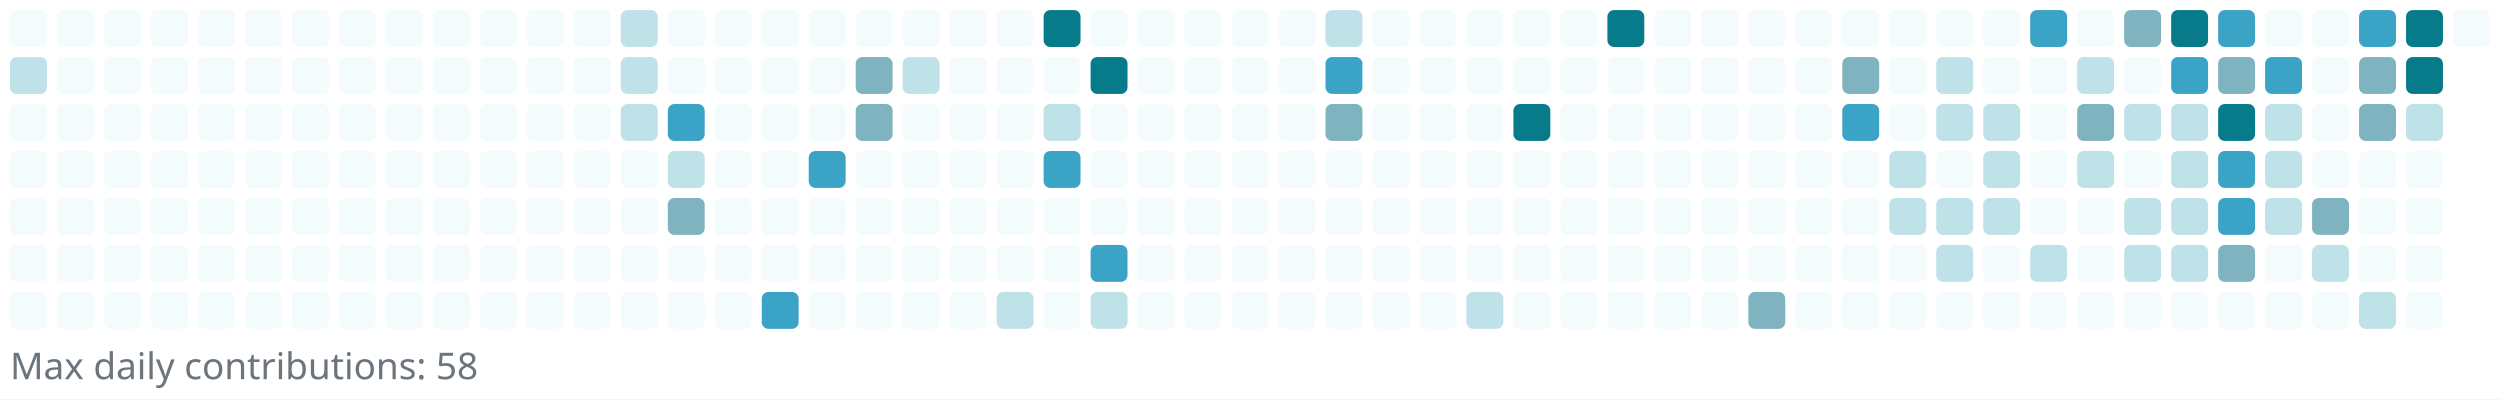
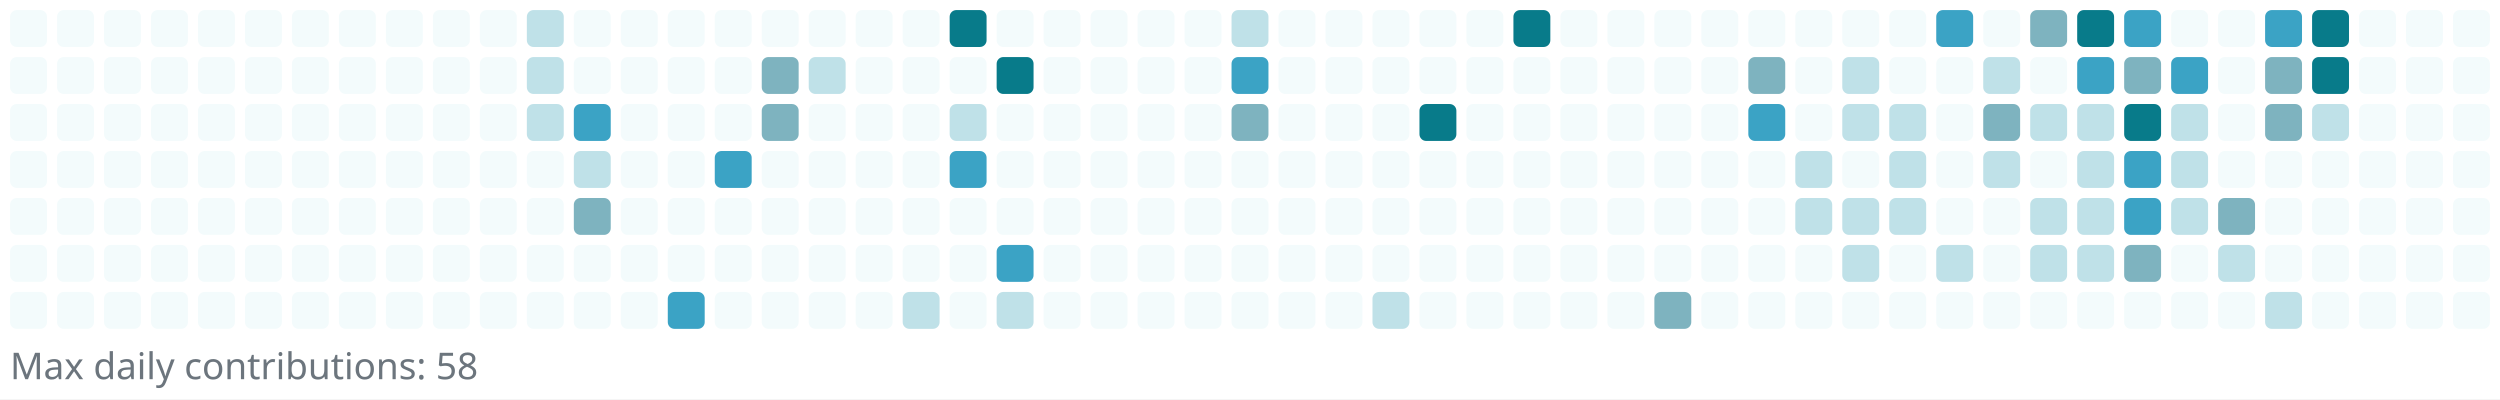
<svg xmlns="http://www.w3.org/2000/svg" width="745" height="119" viewBox="0 0 745 119" role="img" aria-label="Reotech736 contributions">
  <rect x="0" y="0" width="745" height="119" fill="white" />
  <g>
    <rect x="3" y="3" width="11" height="11" rx="2" ry="2" fill="#f3fbfc" />
-     <rect x="3" y="17" width="11" height="11" rx="2" ry="2" fill="#bfe1e8" />
+     <rect x="3" y="17" width="11" height="11" rx="2" ry="2" fill="#f3fbfc" />
    <rect x="3" y="31" width="11" height="11" rx="2" ry="2" fill="#f3fbfc" />
    <rect x="3" y="45" width="11" height="11" rx="2" ry="2" fill="#f3fbfc" />
    <rect x="3" y="59" width="11" height="11" rx="2" ry="2" fill="#f3fbfc" />
    <rect x="3" y="73" width="11" height="11" rx="2" ry="2" fill="#f3fbfc" />
    <rect x="3" y="87" width="11" height="11" rx="2" ry="2" fill="#f3fbfc" />
    <rect x="17" y="3" width="11" height="11" rx="2" ry="2" fill="#f3fbfc" />
    <rect x="17" y="17" width="11" height="11" rx="2" ry="2" fill="#f3fbfc" />
    <rect x="17" y="31" width="11" height="11" rx="2" ry="2" fill="#f3fbfc" />
    <rect x="17" y="45" width="11" height="11" rx="2" ry="2" fill="#f3fbfc" />
    <rect x="17" y="59" width="11" height="11" rx="2" ry="2" fill="#f3fbfc" />
    <rect x="17" y="73" width="11" height="11" rx="2" ry="2" fill="#f3fbfc" />
    <rect x="17" y="87" width="11" height="11" rx="2" ry="2" fill="#f3fbfc" />
    <rect x="31" y="3" width="11" height="11" rx="2" ry="2" fill="#f3fbfc" />
    <rect x="31" y="17" width="11" height="11" rx="2" ry="2" fill="#f3fbfc" />
    <rect x="31" y="31" width="11" height="11" rx="2" ry="2" fill="#f3fbfc" />
    <rect x="31" y="45" width="11" height="11" rx="2" ry="2" fill="#f3fbfc" />
    <rect x="31" y="59" width="11" height="11" rx="2" ry="2" fill="#f3fbfc" />
    <rect x="31" y="73" width="11" height="11" rx="2" ry="2" fill="#f3fbfc" />
    <rect x="31" y="87" width="11" height="11" rx="2" ry="2" fill="#f3fbfc" />
    <rect x="45" y="3" width="11" height="11" rx="2" ry="2" fill="#f3fbfc" />
    <rect x="45" y="17" width="11" height="11" rx="2" ry="2" fill="#f3fbfc" />
    <rect x="45" y="31" width="11" height="11" rx="2" ry="2" fill="#f3fbfc" />
    <rect x="45" y="45" width="11" height="11" rx="2" ry="2" fill="#f3fbfc" />
    <rect x="45" y="59" width="11" height="11" rx="2" ry="2" fill="#f3fbfc" />
    <rect x="45" y="73" width="11" height="11" rx="2" ry="2" fill="#f3fbfc" />
    <rect x="45" y="87" width="11" height="11" rx="2" ry="2" fill="#f3fbfc" />
    <rect x="59" y="3" width="11" height="11" rx="2" ry="2" fill="#f3fbfc" />
    <rect x="59" y="17" width="11" height="11" rx="2" ry="2" fill="#f3fbfc" />
    <rect x="59" y="31" width="11" height="11" rx="2" ry="2" fill="#f3fbfc" />
    <rect x="59" y="45" width="11" height="11" rx="2" ry="2" fill="#f3fbfc" />
    <rect x="59" y="59" width="11" height="11" rx="2" ry="2" fill="#f3fbfc" />
    <rect x="59" y="73" width="11" height="11" rx="2" ry="2" fill="#f3fbfc" />
    <rect x="59" y="87" width="11" height="11" rx="2" ry="2" fill="#f3fbfc" />
    <rect x="73" y="3" width="11" height="11" rx="2" ry="2" fill="#f3fbfc" />
    <rect x="73" y="17" width="11" height="11" rx="2" ry="2" fill="#f3fbfc" />
    <rect x="73" y="31" width="11" height="11" rx="2" ry="2" fill="#f3fbfc" />
    <rect x="73" y="45" width="11" height="11" rx="2" ry="2" fill="#f3fbfc" />
    <rect x="73" y="59" width="11" height="11" rx="2" ry="2" fill="#f3fbfc" />
    <rect x="73" y="73" width="11" height="11" rx="2" ry="2" fill="#f3fbfc" />
    <rect x="73" y="87" width="11" height="11" rx="2" ry="2" fill="#f3fbfc" />
    <rect x="87" y="3" width="11" height="11" rx="2" ry="2" fill="#f3fbfc" />
    <rect x="87" y="17" width="11" height="11" rx="2" ry="2" fill="#f3fbfc" />
    <rect x="87" y="31" width="11" height="11" rx="2" ry="2" fill="#f3fbfc" />
    <rect x="87" y="45" width="11" height="11" rx="2" ry="2" fill="#f3fbfc" />
    <rect x="87" y="59" width="11" height="11" rx="2" ry="2" fill="#f3fbfc" />
    <rect x="87" y="73" width="11" height="11" rx="2" ry="2" fill="#f3fbfc" />
    <rect x="87" y="87" width="11" height="11" rx="2" ry="2" fill="#f3fbfc" />
    <rect x="101" y="3" width="11" height="11" rx="2" ry="2" fill="#f3fbfc" />
    <rect x="101" y="17" width="11" height="11" rx="2" ry="2" fill="#f3fbfc" />
    <rect x="101" y="31" width="11" height="11" rx="2" ry="2" fill="#f3fbfc" />
    <rect x="101" y="45" width="11" height="11" rx="2" ry="2" fill="#f3fbfc" />
    <rect x="101" y="59" width="11" height="11" rx="2" ry="2" fill="#f3fbfc" />
    <rect x="101" y="73" width="11" height="11" rx="2" ry="2" fill="#f3fbfc" />
    <rect x="101" y="87" width="11" height="11" rx="2" ry="2" fill="#f3fbfc" />
    <rect x="115" y="3" width="11" height="11" rx="2" ry="2" fill="#f3fbfc" />
    <rect x="115" y="17" width="11" height="11" rx="2" ry="2" fill="#f3fbfc" />
    <rect x="115" y="31" width="11" height="11" rx="2" ry="2" fill="#f3fbfc" />
    <rect x="115" y="45" width="11" height="11" rx="2" ry="2" fill="#f3fbfc" />
    <rect x="115" y="59" width="11" height="11" rx="2" ry="2" fill="#f3fbfc" />
    <rect x="115" y="73" width="11" height="11" rx="2" ry="2" fill="#f3fbfc" />
    <rect x="115" y="87" width="11" height="11" rx="2" ry="2" fill="#f3fbfc" />
    <rect x="129" y="3" width="11" height="11" rx="2" ry="2" fill="#f3fbfc" />
    <rect x="129" y="17" width="11" height="11" rx="2" ry="2" fill="#f3fbfc" />
    <rect x="129" y="31" width="11" height="11" rx="2" ry="2" fill="#f3fbfc" />
    <rect x="129" y="45" width="11" height="11" rx="2" ry="2" fill="#f3fbfc" />
    <rect x="129" y="59" width="11" height="11" rx="2" ry="2" fill="#f3fbfc" />
    <rect x="129" y="73" width="11" height="11" rx="2" ry="2" fill="#f3fbfc" />
    <rect x="129" y="87" width="11" height="11" rx="2" ry="2" fill="#f3fbfc" />
    <rect x="143" y="3" width="11" height="11" rx="2" ry="2" fill="#f3fbfc" />
    <rect x="143" y="17" width="11" height="11" rx="2" ry="2" fill="#f3fbfc" />
    <rect x="143" y="31" width="11" height="11" rx="2" ry="2" fill="#f3fbfc" />
    <rect x="143" y="45" width="11" height="11" rx="2" ry="2" fill="#f3fbfc" />
    <rect x="143" y="59" width="11" height="11" rx="2" ry="2" fill="#f3fbfc" />
    <rect x="143" y="73" width="11" height="11" rx="2" ry="2" fill="#f3fbfc" />
    <rect x="143" y="87" width="11" height="11" rx="2" ry="2" fill="#f3fbfc" />
-     <rect x="157" y="3" width="11" height="11" rx="2" ry="2" fill="#f3fbfc" />
-     <rect x="157" y="17" width="11" height="11" rx="2" ry="2" fill="#f3fbfc" />
-     <rect x="157" y="31" width="11" height="11" rx="2" ry="2" fill="#f3fbfc" />
+     <rect x="157" y="3" width="11" height="11" rx="2" ry="2" fill="#bfe1e8" />
+     <rect x="157" y="17" width="11" height="11" rx="2" ry="2" fill="#bfe1e8" />
+     <rect x="157" y="31" width="11" height="11" rx="2" ry="2" fill="#bfe1e8" />
    <rect x="157" y="45" width="11" height="11" rx="2" ry="2" fill="#f3fbfc" />
    <rect x="157" y="59" width="11" height="11" rx="2" ry="2" fill="#f3fbfc" />
    <rect x="157" y="73" width="11" height="11" rx="2" ry="2" fill="#f3fbfc" />
    <rect x="157" y="87" width="11" height="11" rx="2" ry="2" fill="#f3fbfc" />
    <rect x="171" y="3" width="11" height="11" rx="2" ry="2" fill="#f3fbfc" />
    <rect x="171" y="17" width="11" height="11" rx="2" ry="2" fill="#f3fbfc" />
-     <rect x="171" y="31" width="11" height="11" rx="2" ry="2" fill="#f3fbfc" />
-     <rect x="171" y="45" width="11" height="11" rx="2" ry="2" fill="#f3fbfc" />
-     <rect x="171" y="59" width="11" height="11" rx="2" ry="2" fill="#f3fbfc" />
+     <rect x="171" y="31" width="11" height="11" rx="2" ry="2" fill="#3ba3c5" />
+     <rect x="171" y="45" width="11" height="11" rx="2" ry="2" fill="#bfe1e8" />
+     <rect x="171" y="59" width="11" height="11" rx="2" ry="2" fill="#7eb3bf" />
    <rect x="171" y="73" width="11" height="11" rx="2" ry="2" fill="#f3fbfc" />
    <rect x="171" y="87" width="11" height="11" rx="2" ry="2" fill="#f3fbfc" />
-     <rect x="185" y="3" width="11" height="11" rx="2" ry="2" fill="#bfe1e8" />
-     <rect x="185" y="17" width="11" height="11" rx="2" ry="2" fill="#bfe1e8" />
-     <rect x="185" y="31" width="11" height="11" rx="2" ry="2" fill="#bfe1e8" />
+     <rect x="185" y="3" width="11" height="11" rx="2" ry="2" fill="#f3fbfc" />
+     <rect x="185" y="17" width="11" height="11" rx="2" ry="2" fill="#f3fbfc" />
+     <rect x="185" y="31" width="11" height="11" rx="2" ry="2" fill="#f3fbfc" />
    <rect x="185" y="45" width="11" height="11" rx="2" ry="2" fill="#f3fbfc" />
    <rect x="185" y="59" width="11" height="11" rx="2" ry="2" fill="#f3fbfc" />
    <rect x="185" y="73" width="11" height="11" rx="2" ry="2" fill="#f3fbfc" />
    <rect x="185" y="87" width="11" height="11" rx="2" ry="2" fill="#f3fbfc" />
    <rect x="199" y="3" width="11" height="11" rx="2" ry="2" fill="#f3fbfc" />
    <rect x="199" y="17" width="11" height="11" rx="2" ry="2" fill="#f3fbfc" />
-     <rect x="199" y="31" width="11" height="11" rx="2" ry="2" fill="#3ba3c5" />
-     <rect x="199" y="45" width="11" height="11" rx="2" ry="2" fill="#bfe1e8" />
-     <rect x="199" y="59" width="11" height="11" rx="2" ry="2" fill="#7eb3bf" />
+     <rect x="199" y="31" width="11" height="11" rx="2" ry="2" fill="#f3fbfc" />
+     <rect x="199" y="45" width="11" height="11" rx="2" ry="2" fill="#f3fbfc" />
+     <rect x="199" y="59" width="11" height="11" rx="2" ry="2" fill="#f3fbfc" />
    <rect x="199" y="73" width="11" height="11" rx="2" ry="2" fill="#f3fbfc" />
-     <rect x="199" y="87" width="11" height="11" rx="2" ry="2" fill="#f3fbfc" />
+     <rect x="199" y="87" width="11" height="11" rx="2" ry="2" fill="#3ba3c5" />
    <rect x="213" y="3" width="11" height="11" rx="2" ry="2" fill="#f3fbfc" />
    <rect x="213" y="17" width="11" height="11" rx="2" ry="2" fill="#f3fbfc" />
    <rect x="213" y="31" width="11" height="11" rx="2" ry="2" fill="#f3fbfc" />
-     <rect x="213" y="45" width="11" height="11" rx="2" ry="2" fill="#f3fbfc" />
+     <rect x="213" y="45" width="11" height="11" rx="2" ry="2" fill="#3ba3c5" />
    <rect x="213" y="59" width="11" height="11" rx="2" ry="2" fill="#f3fbfc" />
    <rect x="213" y="73" width="11" height="11" rx="2" ry="2" fill="#f3fbfc" />
    <rect x="213" y="87" width="11" height="11" rx="2" ry="2" fill="#f3fbfc" />
    <rect x="227" y="3" width="11" height="11" rx="2" ry="2" fill="#f3fbfc" />
-     <rect x="227" y="17" width="11" height="11" rx="2" ry="2" fill="#f3fbfc" />
-     <rect x="227" y="31" width="11" height="11" rx="2" ry="2" fill="#f3fbfc" />
+     <rect x="227" y="17" width="11" height="11" rx="2" ry="2" fill="#7eb3bf" />
+     <rect x="227" y="31" width="11" height="11" rx="2" ry="2" fill="#7eb3bf" />
    <rect x="227" y="45" width="11" height="11" rx="2" ry="2" fill="#f3fbfc" />
    <rect x="227" y="59" width="11" height="11" rx="2" ry="2" fill="#f3fbfc" />
    <rect x="227" y="73" width="11" height="11" rx="2" ry="2" fill="#f3fbfc" />
-     <rect x="227" y="87" width="11" height="11" rx="2" ry="2" fill="#3ba3c5" />
+     <rect x="227" y="87" width="11" height="11" rx="2" ry="2" fill="#f3fbfc" />
    <rect x="241" y="3" width="11" height="11" rx="2" ry="2" fill="#f3fbfc" />
-     <rect x="241" y="17" width="11" height="11" rx="2" ry="2" fill="#f3fbfc" />
+     <rect x="241" y="17" width="11" height="11" rx="2" ry="2" fill="#bfe1e8" />
    <rect x="241" y="31" width="11" height="11" rx="2" ry="2" fill="#f3fbfc" />
-     <rect x="241" y="45" width="11" height="11" rx="2" ry="2" fill="#3ba3c5" />
+     <rect x="241" y="45" width="11" height="11" rx="2" ry="2" fill="#f3fbfc" />
    <rect x="241" y="59" width="11" height="11" rx="2" ry="2" fill="#f3fbfc" />
    <rect x="241" y="73" width="11" height="11" rx="2" ry="2" fill="#f3fbfc" />
    <rect x="241" y="87" width="11" height="11" rx="2" ry="2" fill="#f3fbfc" />
    <rect x="255" y="3" width="11" height="11" rx="2" ry="2" fill="#f3fbfc" />
-     <rect x="255" y="17" width="11" height="11" rx="2" ry="2" fill="#7eb3bf" />
-     <rect x="255" y="31" width="11" height="11" rx="2" ry="2" fill="#7eb3bf" />
+     <rect x="255" y="17" width="11" height="11" rx="2" ry="2" fill="#f3fbfc" />
+     <rect x="255" y="31" width="11" height="11" rx="2" ry="2" fill="#f3fbfc" />
    <rect x="255" y="45" width="11" height="11" rx="2" ry="2" fill="#f3fbfc" />
    <rect x="255" y="59" width="11" height="11" rx="2" ry="2" fill="#f3fbfc" />
    <rect x="255" y="73" width="11" height="11" rx="2" ry="2" fill="#f3fbfc" />
    <rect x="255" y="87" width="11" height="11" rx="2" ry="2" fill="#f3fbfc" />
    <rect x="269" y="3" width="11" height="11" rx="2" ry="2" fill="#f3fbfc" />
-     <rect x="269" y="17" width="11" height="11" rx="2" ry="2" fill="#bfe1e8" />
+     <rect x="269" y="17" width="11" height="11" rx="2" ry="2" fill="#f3fbfc" />
    <rect x="269" y="31" width="11" height="11" rx="2" ry="2" fill="#f3fbfc" />
    <rect x="269" y="45" width="11" height="11" rx="2" ry="2" fill="#f3fbfc" />
    <rect x="269" y="59" width="11" height="11" rx="2" ry="2" fill="#f3fbfc" />
    <rect x="269" y="73" width="11" height="11" rx="2" ry="2" fill="#f3fbfc" />
-     <rect x="269" y="87" width="11" height="11" rx="2" ry="2" fill="#f3fbfc" />
-     <rect x="283" y="3" width="11" height="11" rx="2" ry="2" fill="#f3fbfc" />
+     <rect x="269" y="87" width="11" height="11" rx="2" ry="2" fill="#bfe1e8" />
+     <rect x="283" y="3" width="11" height="11" rx="2" ry="2" fill="#087b8a" />
    <rect x="283" y="17" width="11" height="11" rx="2" ry="2" fill="#f3fbfc" />
-     <rect x="283" y="31" width="11" height="11" rx="2" ry="2" fill="#f3fbfc" />
-     <rect x="283" y="45" width="11" height="11" rx="2" ry="2" fill="#f3fbfc" />
+     <rect x="283" y="31" width="11" height="11" rx="2" ry="2" fill="#bfe1e8" />
+     <rect x="283" y="45" width="11" height="11" rx="2" ry="2" fill="#3ba3c5" />
    <rect x="283" y="59" width="11" height="11" rx="2" ry="2" fill="#f3fbfc" />
    <rect x="283" y="73" width="11" height="11" rx="2" ry="2" fill="#f3fbfc" />
    <rect x="283" y="87" width="11" height="11" rx="2" ry="2" fill="#f3fbfc" />
    <rect x="297" y="3" width="11" height="11" rx="2" ry="2" fill="#f3fbfc" />
-     <rect x="297" y="17" width="11" height="11" rx="2" ry="2" fill="#f3fbfc" />
+     <rect x="297" y="17" width="11" height="11" rx="2" ry="2" fill="#087b8a" />
    <rect x="297" y="31" width="11" height="11" rx="2" ry="2" fill="#f3fbfc" />
    <rect x="297" y="45" width="11" height="11" rx="2" ry="2" fill="#f3fbfc" />
    <rect x="297" y="59" width="11" height="11" rx="2" ry="2" fill="#f3fbfc" />
-     <rect x="297" y="73" width="11" height="11" rx="2" ry="2" fill="#f3fbfc" />
+     <rect x="297" y="73" width="11" height="11" rx="2" ry="2" fill="#3ba3c5" />
    <rect x="297" y="87" width="11" height="11" rx="2" ry="2" fill="#bfe1e8" />
-     <rect x="311" y="3" width="11" height="11" rx="2" ry="2" fill="#087b8a" />
+     <rect x="311" y="3" width="11" height="11" rx="2" ry="2" fill="#f3fbfc" />
    <rect x="311" y="17" width="11" height="11" rx="2" ry="2" fill="#f3fbfc" />
-     <rect x="311" y="31" width="11" height="11" rx="2" ry="2" fill="#bfe1e8" />
-     <rect x="311" y="45" width="11" height="11" rx="2" ry="2" fill="#3ba3c5" />
+     <rect x="311" y="31" width="11" height="11" rx="2" ry="2" fill="#f3fbfc" />
+     <rect x="311" y="45" width="11" height="11" rx="2" ry="2" fill="#f3fbfc" />
    <rect x="311" y="59" width="11" height="11" rx="2" ry="2" fill="#f3fbfc" />
    <rect x="311" y="73" width="11" height="11" rx="2" ry="2" fill="#f3fbfc" />
    <rect x="311" y="87" width="11" height="11" rx="2" ry="2" fill="#f3fbfc" />
    <rect x="325" y="3" width="11" height="11" rx="2" ry="2" fill="#f3fbfc" />
-     <rect x="325" y="17" width="11" height="11" rx="2" ry="2" fill="#087b8a" />
+     <rect x="325" y="17" width="11" height="11" rx="2" ry="2" fill="#f3fbfc" />
    <rect x="325" y="31" width="11" height="11" rx="2" ry="2" fill="#f3fbfc" />
    <rect x="325" y="45" width="11" height="11" rx="2" ry="2" fill="#f3fbfc" />
    <rect x="325" y="59" width="11" height="11" rx="2" ry="2" fill="#f3fbfc" />
-     <rect x="325" y="73" width="11" height="11" rx="2" ry="2" fill="#3ba3c5" />
-     <rect x="325" y="87" width="11" height="11" rx="2" ry="2" fill="#bfe1e8" />
+     <rect x="325" y="73" width="11" height="11" rx="2" ry="2" fill="#f3fbfc" />
+     <rect x="325" y="87" width="11" height="11" rx="2" ry="2" fill="#f3fbfc" />
    <rect x="339" y="3" width="11" height="11" rx="2" ry="2" fill="#f3fbfc" />
    <rect x="339" y="17" width="11" height="11" rx="2" ry="2" fill="#f3fbfc" />
    <rect x="339" y="31" width="11" height="11" rx="2" ry="2" fill="#f3fbfc" />
    <rect x="339" y="45" width="11" height="11" rx="2" ry="2" fill="#f3fbfc" />
    <rect x="339" y="59" width="11" height="11" rx="2" ry="2" fill="#f3fbfc" />
    <rect x="339" y="73" width="11" height="11" rx="2" ry="2" fill="#f3fbfc" />
    <rect x="339" y="87" width="11" height="11" rx="2" ry="2" fill="#f3fbfc" />
    <rect x="353" y="3" width="11" height="11" rx="2" ry="2" fill="#f3fbfc" />
    <rect x="353" y="17" width="11" height="11" rx="2" ry="2" fill="#f3fbfc" />
    <rect x="353" y="31" width="11" height="11" rx="2" ry="2" fill="#f3fbfc" />
    <rect x="353" y="45" width="11" height="11" rx="2" ry="2" fill="#f3fbfc" />
    <rect x="353" y="59" width="11" height="11" rx="2" ry="2" fill="#f3fbfc" />
    <rect x="353" y="73" width="11" height="11" rx="2" ry="2" fill="#f3fbfc" />
    <rect x="353" y="87" width="11" height="11" rx="2" ry="2" fill="#f3fbfc" />
-     <rect x="367" y="3" width="11" height="11" rx="2" ry="2" fill="#f3fbfc" />
-     <rect x="367" y="17" width="11" height="11" rx="2" ry="2" fill="#f3fbfc" />
-     <rect x="367" y="31" width="11" height="11" rx="2" ry="2" fill="#f3fbfc" />
+     <rect x="367" y="3" width="11" height="11" rx="2" ry="2" fill="#bfe1e8" />
+     <rect x="367" y="17" width="11" height="11" rx="2" ry="2" fill="#3ba3c5" />
+     <rect x="367" y="31" width="11" height="11" rx="2" ry="2" fill="#7eb3bf" />
    <rect x="367" y="45" width="11" height="11" rx="2" ry="2" fill="#f3fbfc" />
    <rect x="367" y="59" width="11" height="11" rx="2" ry="2" fill="#f3fbfc" />
    <rect x="367" y="73" width="11" height="11" rx="2" ry="2" fill="#f3fbfc" />
    <rect x="367" y="87" width="11" height="11" rx="2" ry="2" fill="#f3fbfc" />
    <rect x="381" y="3" width="11" height="11" rx="2" ry="2" fill="#f3fbfc" />
    <rect x="381" y="17" width="11" height="11" rx="2" ry="2" fill="#f3fbfc" />
    <rect x="381" y="31" width="11" height="11" rx="2" ry="2" fill="#f3fbfc" />
    <rect x="381" y="45" width="11" height="11" rx="2" ry="2" fill="#f3fbfc" />
    <rect x="381" y="59" width="11" height="11" rx="2" ry="2" fill="#f3fbfc" />
    <rect x="381" y="73" width="11" height="11" rx="2" ry="2" fill="#f3fbfc" />
    <rect x="381" y="87" width="11" height="11" rx="2" ry="2" fill="#f3fbfc" />
-     <rect x="395" y="3" width="11" height="11" rx="2" ry="2" fill="#bfe1e8" />
-     <rect x="395" y="17" width="11" height="11" rx="2" ry="2" fill="#3ba3c5" />
-     <rect x="395" y="31" width="11" height="11" rx="2" ry="2" fill="#7eb3bf" />
+     <rect x="395" y="3" width="11" height="11" rx="2" ry="2" fill="#f3fbfc" />
+     <rect x="395" y="17" width="11" height="11" rx="2" ry="2" fill="#f3fbfc" />
+     <rect x="395" y="31" width="11" height="11" rx="2" ry="2" fill="#f3fbfc" />
    <rect x="395" y="45" width="11" height="11" rx="2" ry="2" fill="#f3fbfc" />
    <rect x="395" y="59" width="11" height="11" rx="2" ry="2" fill="#f3fbfc" />
    <rect x="395" y="73" width="11" height="11" rx="2" ry="2" fill="#f3fbfc" />
    <rect x="395" y="87" width="11" height="11" rx="2" ry="2" fill="#f3fbfc" />
    <rect x="409" y="3" width="11" height="11" rx="2" ry="2" fill="#f3fbfc" />
    <rect x="409" y="17" width="11" height="11" rx="2" ry="2" fill="#f3fbfc" />
    <rect x="409" y="31" width="11" height="11" rx="2" ry="2" fill="#f3fbfc" />
    <rect x="409" y="45" width="11" height="11" rx="2" ry="2" fill="#f3fbfc" />
    <rect x="409" y="59" width="11" height="11" rx="2" ry="2" fill="#f3fbfc" />
    <rect x="409" y="73" width="11" height="11" rx="2" ry="2" fill="#f3fbfc" />
-     <rect x="409" y="87" width="11" height="11" rx="2" ry="2" fill="#f3fbfc" />
+     <rect x="409" y="87" width="11" height="11" rx="2" ry="2" fill="#bfe1e8" />
    <rect x="423" y="3" width="11" height="11" rx="2" ry="2" fill="#f3fbfc" />
    <rect x="423" y="17" width="11" height="11" rx="2" ry="2" fill="#f3fbfc" />
-     <rect x="423" y="31" width="11" height="11" rx="2" ry="2" fill="#f3fbfc" />
+     <rect x="423" y="31" width="11" height="11" rx="2" ry="2" fill="#087b8a" />
    <rect x="423" y="45" width="11" height="11" rx="2" ry="2" fill="#f3fbfc" />
    <rect x="423" y="59" width="11" height="11" rx="2" ry="2" fill="#f3fbfc" />
    <rect x="423" y="73" width="11" height="11" rx="2" ry="2" fill="#f3fbfc" />
    <rect x="423" y="87" width="11" height="11" rx="2" ry="2" fill="#f3fbfc" />
    <rect x="437" y="3" width="11" height="11" rx="2" ry="2" fill="#f3fbfc" />
    <rect x="437" y="17" width="11" height="11" rx="2" ry="2" fill="#f3fbfc" />
    <rect x="437" y="31" width="11" height="11" rx="2" ry="2" fill="#f3fbfc" />
    <rect x="437" y="45" width="11" height="11" rx="2" ry="2" fill="#f3fbfc" />
    <rect x="437" y="59" width="11" height="11" rx="2" ry="2" fill="#f3fbfc" />
    <rect x="437" y="73" width="11" height="11" rx="2" ry="2" fill="#f3fbfc" />
-     <rect x="437" y="87" width="11" height="11" rx="2" ry="2" fill="#bfe1e8" />
-     <rect x="451" y="3" width="11" height="11" rx="2" ry="2" fill="#f3fbfc" />
+     <rect x="437" y="87" width="11" height="11" rx="2" ry="2" fill="#f3fbfc" />
+     <rect x="451" y="3" width="11" height="11" rx="2" ry="2" fill="#087b8a" />
    <rect x="451" y="17" width="11" height="11" rx="2" ry="2" fill="#f3fbfc" />
-     <rect x="451" y="31" width="11" height="11" rx="2" ry="2" fill="#087b8a" />
+     <rect x="451" y="31" width="11" height="11" rx="2" ry="2" fill="#f3fbfc" />
    <rect x="451" y="45" width="11" height="11" rx="2" ry="2" fill="#f3fbfc" />
    <rect x="451" y="59" width="11" height="11" rx="2" ry="2" fill="#f3fbfc" />
    <rect x="451" y="73" width="11" height="11" rx="2" ry="2" fill="#f3fbfc" />
    <rect x="451" y="87" width="11" height="11" rx="2" ry="2" fill="#f3fbfc" />
    <rect x="465" y="3" width="11" height="11" rx="2" ry="2" fill="#f3fbfc" />
    <rect x="465" y="17" width="11" height="11" rx="2" ry="2" fill="#f3fbfc" />
    <rect x="465" y="31" width="11" height="11" rx="2" ry="2" fill="#f3fbfc" />
    <rect x="465" y="45" width="11" height="11" rx="2" ry="2" fill="#f3fbfc" />
    <rect x="465" y="59" width="11" height="11" rx="2" ry="2" fill="#f3fbfc" />
    <rect x="465" y="73" width="11" height="11" rx="2" ry="2" fill="#f3fbfc" />
    <rect x="465" y="87" width="11" height="11" rx="2" ry="2" fill="#f3fbfc" />
-     <rect x="479" y="3" width="11" height="11" rx="2" ry="2" fill="#087b8a" />
+     <rect x="479" y="3" width="11" height="11" rx="2" ry="2" fill="#f3fbfc" />
    <rect x="479" y="17" width="11" height="11" rx="2" ry="2" fill="#f3fbfc" />
    <rect x="479" y="31" width="11" height="11" rx="2" ry="2" fill="#f3fbfc" />
    <rect x="479" y="45" width="11" height="11" rx="2" ry="2" fill="#f3fbfc" />
    <rect x="479" y="59" width="11" height="11" rx="2" ry="2" fill="#f3fbfc" />
    <rect x="479" y="73" width="11" height="11" rx="2" ry="2" fill="#f3fbfc" />
    <rect x="479" y="87" width="11" height="11" rx="2" ry="2" fill="#f3fbfc" />
    <rect x="493" y="3" width="11" height="11" rx="2" ry="2" fill="#f3fbfc" />
    <rect x="493" y="17" width="11" height="11" rx="2" ry="2" fill="#f3fbfc" />
    <rect x="493" y="31" width="11" height="11" rx="2" ry="2" fill="#f3fbfc" />
    <rect x="493" y="45" width="11" height="11" rx="2" ry="2" fill="#f3fbfc" />
    <rect x="493" y="59" width="11" height="11" rx="2" ry="2" fill="#f3fbfc" />
    <rect x="493" y="73" width="11" height="11" rx="2" ry="2" fill="#f3fbfc" />
-     <rect x="493" y="87" width="11" height="11" rx="2" ry="2" fill="#f3fbfc" />
+     <rect x="493" y="87" width="11" height="11" rx="2" ry="2" fill="#7eb3bf" />
    <rect x="507" y="3" width="11" height="11" rx="2" ry="2" fill="#f3fbfc" />
    <rect x="507" y="17" width="11" height="11" rx="2" ry="2" fill="#f3fbfc" />
    <rect x="507" y="31" width="11" height="11" rx="2" ry="2" fill="#f3fbfc" />
    <rect x="507" y="45" width="11" height="11" rx="2" ry="2" fill="#f3fbfc" />
    <rect x="507" y="59" width="11" height="11" rx="2" ry="2" fill="#f3fbfc" />
    <rect x="507" y="73" width="11" height="11" rx="2" ry="2" fill="#f3fbfc" />
    <rect x="507" y="87" width="11" height="11" rx="2" ry="2" fill="#f3fbfc" />
    <rect x="521" y="3" width="11" height="11" rx="2" ry="2" fill="#f3fbfc" />
-     <rect x="521" y="17" width="11" height="11" rx="2" ry="2" fill="#f3fbfc" />
-     <rect x="521" y="31" width="11" height="11" rx="2" ry="2" fill="#f3fbfc" />
+     <rect x="521" y="17" width="11" height="11" rx="2" ry="2" fill="#7eb3bf" />
+     <rect x="521" y="31" width="11" height="11" rx="2" ry="2" fill="#3ba3c5" />
    <rect x="521" y="45" width="11" height="11" rx="2" ry="2" fill="#f3fbfc" />
    <rect x="521" y="59" width="11" height="11" rx="2" ry="2" fill="#f3fbfc" />
    <rect x="521" y="73" width="11" height="11" rx="2" ry="2" fill="#f3fbfc" />
-     <rect x="521" y="87" width="11" height="11" rx="2" ry="2" fill="#7eb3bf" />
+     <rect x="521" y="87" width="11" height="11" rx="2" ry="2" fill="#f3fbfc" />
    <rect x="535" y="3" width="11" height="11" rx="2" ry="2" fill="#f3fbfc" />
    <rect x="535" y="17" width="11" height="11" rx="2" ry="2" fill="#f3fbfc" />
    <rect x="535" y="31" width="11" height="11" rx="2" ry="2" fill="#f3fbfc" />
-     <rect x="535" y="45" width="11" height="11" rx="2" ry="2" fill="#f3fbfc" />
-     <rect x="535" y="59" width="11" height="11" rx="2" ry="2" fill="#f3fbfc" />
+     <rect x="535" y="45" width="11" height="11" rx="2" ry="2" fill="#bfe1e8" />
+     <rect x="535" y="59" width="11" height="11" rx="2" ry="2" fill="#bfe1e8" />
    <rect x="535" y="73" width="11" height="11" rx="2" ry="2" fill="#f3fbfc" />
    <rect x="535" y="87" width="11" height="11" rx="2" ry="2" fill="#f3fbfc" />
    <rect x="549" y="3" width="11" height="11" rx="2" ry="2" fill="#f3fbfc" />
-     <rect x="549" y="17" width="11" height="11" rx="2" ry="2" fill="#7eb3bf" />
-     <rect x="549" y="31" width="11" height="11" rx="2" ry="2" fill="#3ba3c5" />
+     <rect x="549" y="17" width="11" height="11" rx="2" ry="2" fill="#bfe1e8" />
+     <rect x="549" y="31" width="11" height="11" rx="2" ry="2" fill="#bfe1e8" />
    <rect x="549" y="45" width="11" height="11" rx="2" ry="2" fill="#f3fbfc" />
-     <rect x="549" y="59" width="11" height="11" rx="2" ry="2" fill="#f3fbfc" />
-     <rect x="549" y="73" width="11" height="11" rx="2" ry="2" fill="#f3fbfc" />
+     <rect x="549" y="59" width="11" height="11" rx="2" ry="2" fill="#bfe1e8" />
+     <rect x="549" y="73" width="11" height="11" rx="2" ry="2" fill="#bfe1e8" />
    <rect x="549" y="87" width="11" height="11" rx="2" ry="2" fill="#f3fbfc" />
    <rect x="563" y="3" width="11" height="11" rx="2" ry="2" fill="#f3fbfc" />
    <rect x="563" y="17" width="11" height="11" rx="2" ry="2" fill="#f3fbfc" />
-     <rect x="563" y="31" width="11" height="11" rx="2" ry="2" fill="#f3fbfc" />
+     <rect x="563" y="31" width="11" height="11" rx="2" ry="2" fill="#bfe1e8" />
    <rect x="563" y="45" width="11" height="11" rx="2" ry="2" fill="#bfe1e8" />
    <rect x="563" y="59" width="11" height="11" rx="2" ry="2" fill="#bfe1e8" />
    <rect x="563" y="73" width="11" height="11" rx="2" ry="2" fill="#f3fbfc" />
    <rect x="563" y="87" width="11" height="11" rx="2" ry="2" fill="#f3fbfc" />
-     <rect x="577" y="3" width="11" height="11" rx="2" ry="2" fill="#f3fbfc" />
-     <rect x="577" y="17" width="11" height="11" rx="2" ry="2" fill="#bfe1e8" />
-     <rect x="577" y="31" width="11" height="11" rx="2" ry="2" fill="#bfe1e8" />
+     <rect x="577" y="3" width="11" height="11" rx="2" ry="2" fill="#3ba3c5" />
+     <rect x="577" y="17" width="11" height="11" rx="2" ry="2" fill="#f3fbfc" />
+     <rect x="577" y="31" width="11" height="11" rx="2" ry="2" fill="#f3fbfc" />
    <rect x="577" y="45" width="11" height="11" rx="2" ry="2" fill="#f3fbfc" />
-     <rect x="577" y="59" width="11" height="11" rx="2" ry="2" fill="#bfe1e8" />
+     <rect x="577" y="59" width="11" height="11" rx="2" ry="2" fill="#f3fbfc" />
    <rect x="577" y="73" width="11" height="11" rx="2" ry="2" fill="#bfe1e8" />
    <rect x="577" y="87" width="11" height="11" rx="2" ry="2" fill="#f3fbfc" />
    <rect x="591" y="3" width="11" height="11" rx="2" ry="2" fill="#f3fbfc" />
-     <rect x="591" y="17" width="11" height="11" rx="2" ry="2" fill="#f3fbfc" />
-     <rect x="591" y="31" width="11" height="11" rx="2" ry="2" fill="#bfe1e8" />
+     <rect x="591" y="17" width="11" height="11" rx="2" ry="2" fill="#bfe1e8" />
+     <rect x="591" y="31" width="11" height="11" rx="2" ry="2" fill="#7eb3bf" />
    <rect x="591" y="45" width="11" height="11" rx="2" ry="2" fill="#bfe1e8" />
-     <rect x="591" y="59" width="11" height="11" rx="2" ry="2" fill="#bfe1e8" />
+     <rect x="591" y="59" width="11" height="11" rx="2" ry="2" fill="#f3fbfc" />
    <rect x="591" y="73" width="11" height="11" rx="2" ry="2" fill="#f3fbfc" />
    <rect x="591" y="87" width="11" height="11" rx="2" ry="2" fill="#f3fbfc" />
-     <rect x="605" y="3" width="11" height="11" rx="2" ry="2" fill="#3ba3c5" />
+     <rect x="605" y="3" width="11" height="11" rx="2" ry="2" fill="#7eb3bf" />
    <rect x="605" y="17" width="11" height="11" rx="2" ry="2" fill="#f3fbfc" />
-     <rect x="605" y="31" width="11" height="11" rx="2" ry="2" fill="#f3fbfc" />
+     <rect x="605" y="31" width="11" height="11" rx="2" ry="2" fill="#bfe1e8" />
    <rect x="605" y="45" width="11" height="11" rx="2" ry="2" fill="#f3fbfc" />
-     <rect x="605" y="59" width="11" height="11" rx="2" ry="2" fill="#f3fbfc" />
+     <rect x="605" y="59" width="11" height="11" rx="2" ry="2" fill="#bfe1e8" />
    <rect x="605" y="73" width="11" height="11" rx="2" ry="2" fill="#bfe1e8" />
    <rect x="605" y="87" width="11" height="11" rx="2" ry="2" fill="#f3fbfc" />
-     <rect x="619" y="3" width="11" height="11" rx="2" ry="2" fill="#f3fbfc" />
-     <rect x="619" y="17" width="11" height="11" rx="2" ry="2" fill="#bfe1e8" />
-     <rect x="619" y="31" width="11" height="11" rx="2" ry="2" fill="#7eb3bf" />
+     <rect x="619" y="3" width="11" height="11" rx="2" ry="2" fill="#087b8a" />
+     <rect x="619" y="17" width="11" height="11" rx="2" ry="2" fill="#3ba3c5" />
+     <rect x="619" y="31" width="11" height="11" rx="2" ry="2" fill="#bfe1e8" />
    <rect x="619" y="45" width="11" height="11" rx="2" ry="2" fill="#bfe1e8" />
-     <rect x="619" y="59" width="11" height="11" rx="2" ry="2" fill="#f3fbfc" />
-     <rect x="619" y="73" width="11" height="11" rx="2" ry="2" fill="#f3fbfc" />
+     <rect x="619" y="59" width="11" height="11" rx="2" ry="2" fill="#bfe1e8" />
+     <rect x="619" y="73" width="11" height="11" rx="2" ry="2" fill="#bfe1e8" />
    <rect x="619" y="87" width="11" height="11" rx="2" ry="2" fill="#f3fbfc" />
-     <rect x="633" y="3" width="11" height="11" rx="2" ry="2" fill="#7eb3bf" />
-     <rect x="633" y="17" width="11" height="11" rx="2" ry="2" fill="#f3fbfc" />
-     <rect x="633" y="31" width="11" height="11" rx="2" ry="2" fill="#bfe1e8" />
-     <rect x="633" y="45" width="11" height="11" rx="2" ry="2" fill="#f3fbfc" />
-     <rect x="633" y="59" width="11" height="11" rx="2" ry="2" fill="#bfe1e8" />
-     <rect x="633" y="73" width="11" height="11" rx="2" ry="2" fill="#bfe1e8" />
+     <rect x="633" y="3" width="11" height="11" rx="2" ry="2" fill="#3ba3c5" />
+     <rect x="633" y="17" width="11" height="11" rx="2" ry="2" fill="#7eb3bf" />
+     <rect x="633" y="31" width="11" height="11" rx="2" ry="2" fill="#087b8a" />
+     <rect x="633" y="45" width="11" height="11" rx="2" ry="2" fill="#3ba3c5" />
+     <rect x="633" y="59" width="11" height="11" rx="2" ry="2" fill="#3ba3c5" />
+     <rect x="633" y="73" width="11" height="11" rx="2" ry="2" fill="#7eb3bf" />
    <rect x="633" y="87" width="11" height="11" rx="2" ry="2" fill="#f3fbfc" />
-     <rect x="647" y="3" width="11" height="11" rx="2" ry="2" fill="#087b8a" />
+     <rect x="647" y="3" width="11" height="11" rx="2" ry="2" fill="#f3fbfc" />
    <rect x="647" y="17" width="11" height="11" rx="2" ry="2" fill="#3ba3c5" />
    <rect x="647" y="31" width="11" height="11" rx="2" ry="2" fill="#bfe1e8" />
    <rect x="647" y="45" width="11" height="11" rx="2" ry="2" fill="#bfe1e8" />
    <rect x="647" y="59" width="11" height="11" rx="2" ry="2" fill="#bfe1e8" />
-     <rect x="647" y="73" width="11" height="11" rx="2" ry="2" fill="#bfe1e8" />
+     <rect x="647" y="73" width="11" height="11" rx="2" ry="2" fill="#f3fbfc" />
    <rect x="647" y="87" width="11" height="11" rx="2" ry="2" fill="#f3fbfc" />
-     <rect x="661" y="3" width="11" height="11" rx="2" ry="2" fill="#3ba3c5" />
-     <rect x="661" y="17" width="11" height="11" rx="2" ry="2" fill="#7eb3bf" />
-     <rect x="661" y="31" width="11" height="11" rx="2" ry="2" fill="#087b8a" />
-     <rect x="661" y="45" width="11" height="11" rx="2" ry="2" fill="#3ba3c5" />
-     <rect x="661" y="59" width="11" height="11" rx="2" ry="2" fill="#3ba3c5" />
-     <rect x="661" y="73" width="11" height="11" rx="2" ry="2" fill="#7eb3bf" />
+     <rect x="661" y="3" width="11" height="11" rx="2" ry="2" fill="#f3fbfc" />
+     <rect x="661" y="17" width="11" height="11" rx="2" ry="2" fill="#f3fbfc" />
+     <rect x="661" y="31" width="11" height="11" rx="2" ry="2" fill="#f3fbfc" />
+     <rect x="661" y="45" width="11" height="11" rx="2" ry="2" fill="#f3fbfc" />
+     <rect x="661" y="59" width="11" height="11" rx="2" ry="2" fill="#7eb3bf" />
+     <rect x="661" y="73" width="11" height="11" rx="2" ry="2" fill="#bfe1e8" />
    <rect x="661" y="87" width="11" height="11" rx="2" ry="2" fill="#f3fbfc" />
-     <rect x="675" y="3" width="11" height="11" rx="2" ry="2" fill="#f3fbfc" />
-     <rect x="675" y="17" width="11" height="11" rx="2" ry="2" fill="#3ba3c5" />
-     <rect x="675" y="31" width="11" height="11" rx="2" ry="2" fill="#bfe1e8" />
-     <rect x="675" y="45" width="11" height="11" rx="2" ry="2" fill="#bfe1e8" />
-     <rect x="675" y="59" width="11" height="11" rx="2" ry="2" fill="#bfe1e8" />
+     <rect x="675" y="3" width="11" height="11" rx="2" ry="2" fill="#3ba3c5" />
+     <rect x="675" y="17" width="11" height="11" rx="2" ry="2" fill="#7eb3bf" />
+     <rect x="675" y="31" width="11" height="11" rx="2" ry="2" fill="#7eb3bf" />
+     <rect x="675" y="45" width="11" height="11" rx="2" ry="2" fill="#f3fbfc" />
+     <rect x="675" y="59" width="11" height="11" rx="2" ry="2" fill="#f3fbfc" />
    <rect x="675" y="73" width="11" height="11" rx="2" ry="2" fill="#f3fbfc" />
-     <rect x="675" y="87" width="11" height="11" rx="2" ry="2" fill="#f3fbfc" />
-     <rect x="689" y="3" width="11" height="11" rx="2" ry="2" fill="#f3fbfc" />
-     <rect x="689" y="17" width="11" height="11" rx="2" ry="2" fill="#f3fbfc" />
-     <rect x="689" y="31" width="11" height="11" rx="2" ry="2" fill="#f3fbfc" />
+     <rect x="675" y="87" width="11" height="11" rx="2" ry="2" fill="#bfe1e8" />
+     <rect x="689" y="3" width="11" height="11" rx="2" ry="2" fill="#087b8a" />
+     <rect x="689" y="17" width="11" height="11" rx="2" ry="2" fill="#087b8a" />
+     <rect x="689" y="31" width="11" height="11" rx="2" ry="2" fill="#bfe1e8" />
    <rect x="689" y="45" width="11" height="11" rx="2" ry="2" fill="#f3fbfc" />
-     <rect x="689" y="59" width="11" height="11" rx="2" ry="2" fill="#7eb3bf" />
-     <rect x="689" y="73" width="11" height="11" rx="2" ry="2" fill="#bfe1e8" />
+     <rect x="689" y="59" width="11" height="11" rx="2" ry="2" fill="#f3fbfc" />
+     <rect x="689" y="73" width="11" height="11" rx="2" ry="2" fill="#f3fbfc" />
    <rect x="689" y="87" width="11" height="11" rx="2" ry="2" fill="#f3fbfc" />
-     <rect x="703" y="3" width="11" height="11" rx="2" ry="2" fill="#3ba3c5" />
-     <rect x="703" y="17" width="11" height="11" rx="2" ry="2" fill="#7eb3bf" />
-     <rect x="703" y="31" width="11" height="11" rx="2" ry="2" fill="#7eb3bf" />
+     <rect x="703" y="3" width="11" height="11" rx="2" ry="2" fill="#f3fbfc" />
+     <rect x="703" y="17" width="11" height="11" rx="2" ry="2" fill="#f3fbfc" />
+     <rect x="703" y="31" width="11" height="11" rx="2" ry="2" fill="#f3fbfc" />
    <rect x="703" y="45" width="11" height="11" rx="2" ry="2" fill="#f3fbfc" />
    <rect x="703" y="59" width="11" height="11" rx="2" ry="2" fill="#f3fbfc" />
    <rect x="703" y="73" width="11" height="11" rx="2" ry="2" fill="#f3fbfc" />
-     <rect x="703" y="87" width="11" height="11" rx="2" ry="2" fill="#bfe1e8" />
-     <rect x="717" y="3" width="11" height="11" rx="2" ry="2" fill="#087b8a" />
-     <rect x="717" y="17" width="11" height="11" rx="2" ry="2" fill="#087b8a" />
-     <rect x="717" y="31" width="11" height="11" rx="2" ry="2" fill="#bfe1e8" />
+     <rect x="703" y="87" width="11" height="11" rx="2" ry="2" fill="#f3fbfc" />
+     <rect x="717" y="3" width="11" height="11" rx="2" ry="2" fill="#f3fbfc" />
+     <rect x="717" y="17" width="11" height="11" rx="2" ry="2" fill="#f3fbfc" />
+     <rect x="717" y="31" width="11" height="11" rx="2" ry="2" fill="#f3fbfc" />
    <rect x="717" y="45" width="11" height="11" rx="2" ry="2" fill="#f3fbfc" />
    <rect x="717" y="59" width="11" height="11" rx="2" ry="2" fill="#f3fbfc" />
    <rect x="717" y="73" width="11" height="11" rx="2" ry="2" fill="#f3fbfc" />
    <rect x="717" y="87" width="11" height="11" rx="2" ry="2" fill="#f3fbfc" />
    <rect x="731" y="3" width="11" height="11" rx="2" ry="2" fill="#f3fbfc" />
+     <rect x="731" y="17" width="11" height="11" rx="2" ry="2" fill="#f3fbfc" />
+     <rect x="731" y="31" width="11" height="11" rx="2" ry="2" fill="#f3fbfc" />
+     <rect x="731" y="45" width="11" height="11" rx="2" ry="2" fill="#f3fbfc" />
+     <rect x="731" y="59" width="11" height="11" rx="2" ry="2" fill="#f3fbfc" />
+     <rect x="731" y="73" width="11" height="11" rx="2" ry="2" fill="#f3fbfc" />
+     <rect x="731" y="87" width="11" height="11" rx="2" ry="2" fill="#f3fbfc" />
  </g>
  <text x="3" y="113" font-size="11" fill="#6c757d" font-family="Segoe UI, Tahoma, Geneva, Verdana, sans-serif">Max daily contributions: 58</text>
</svg>
